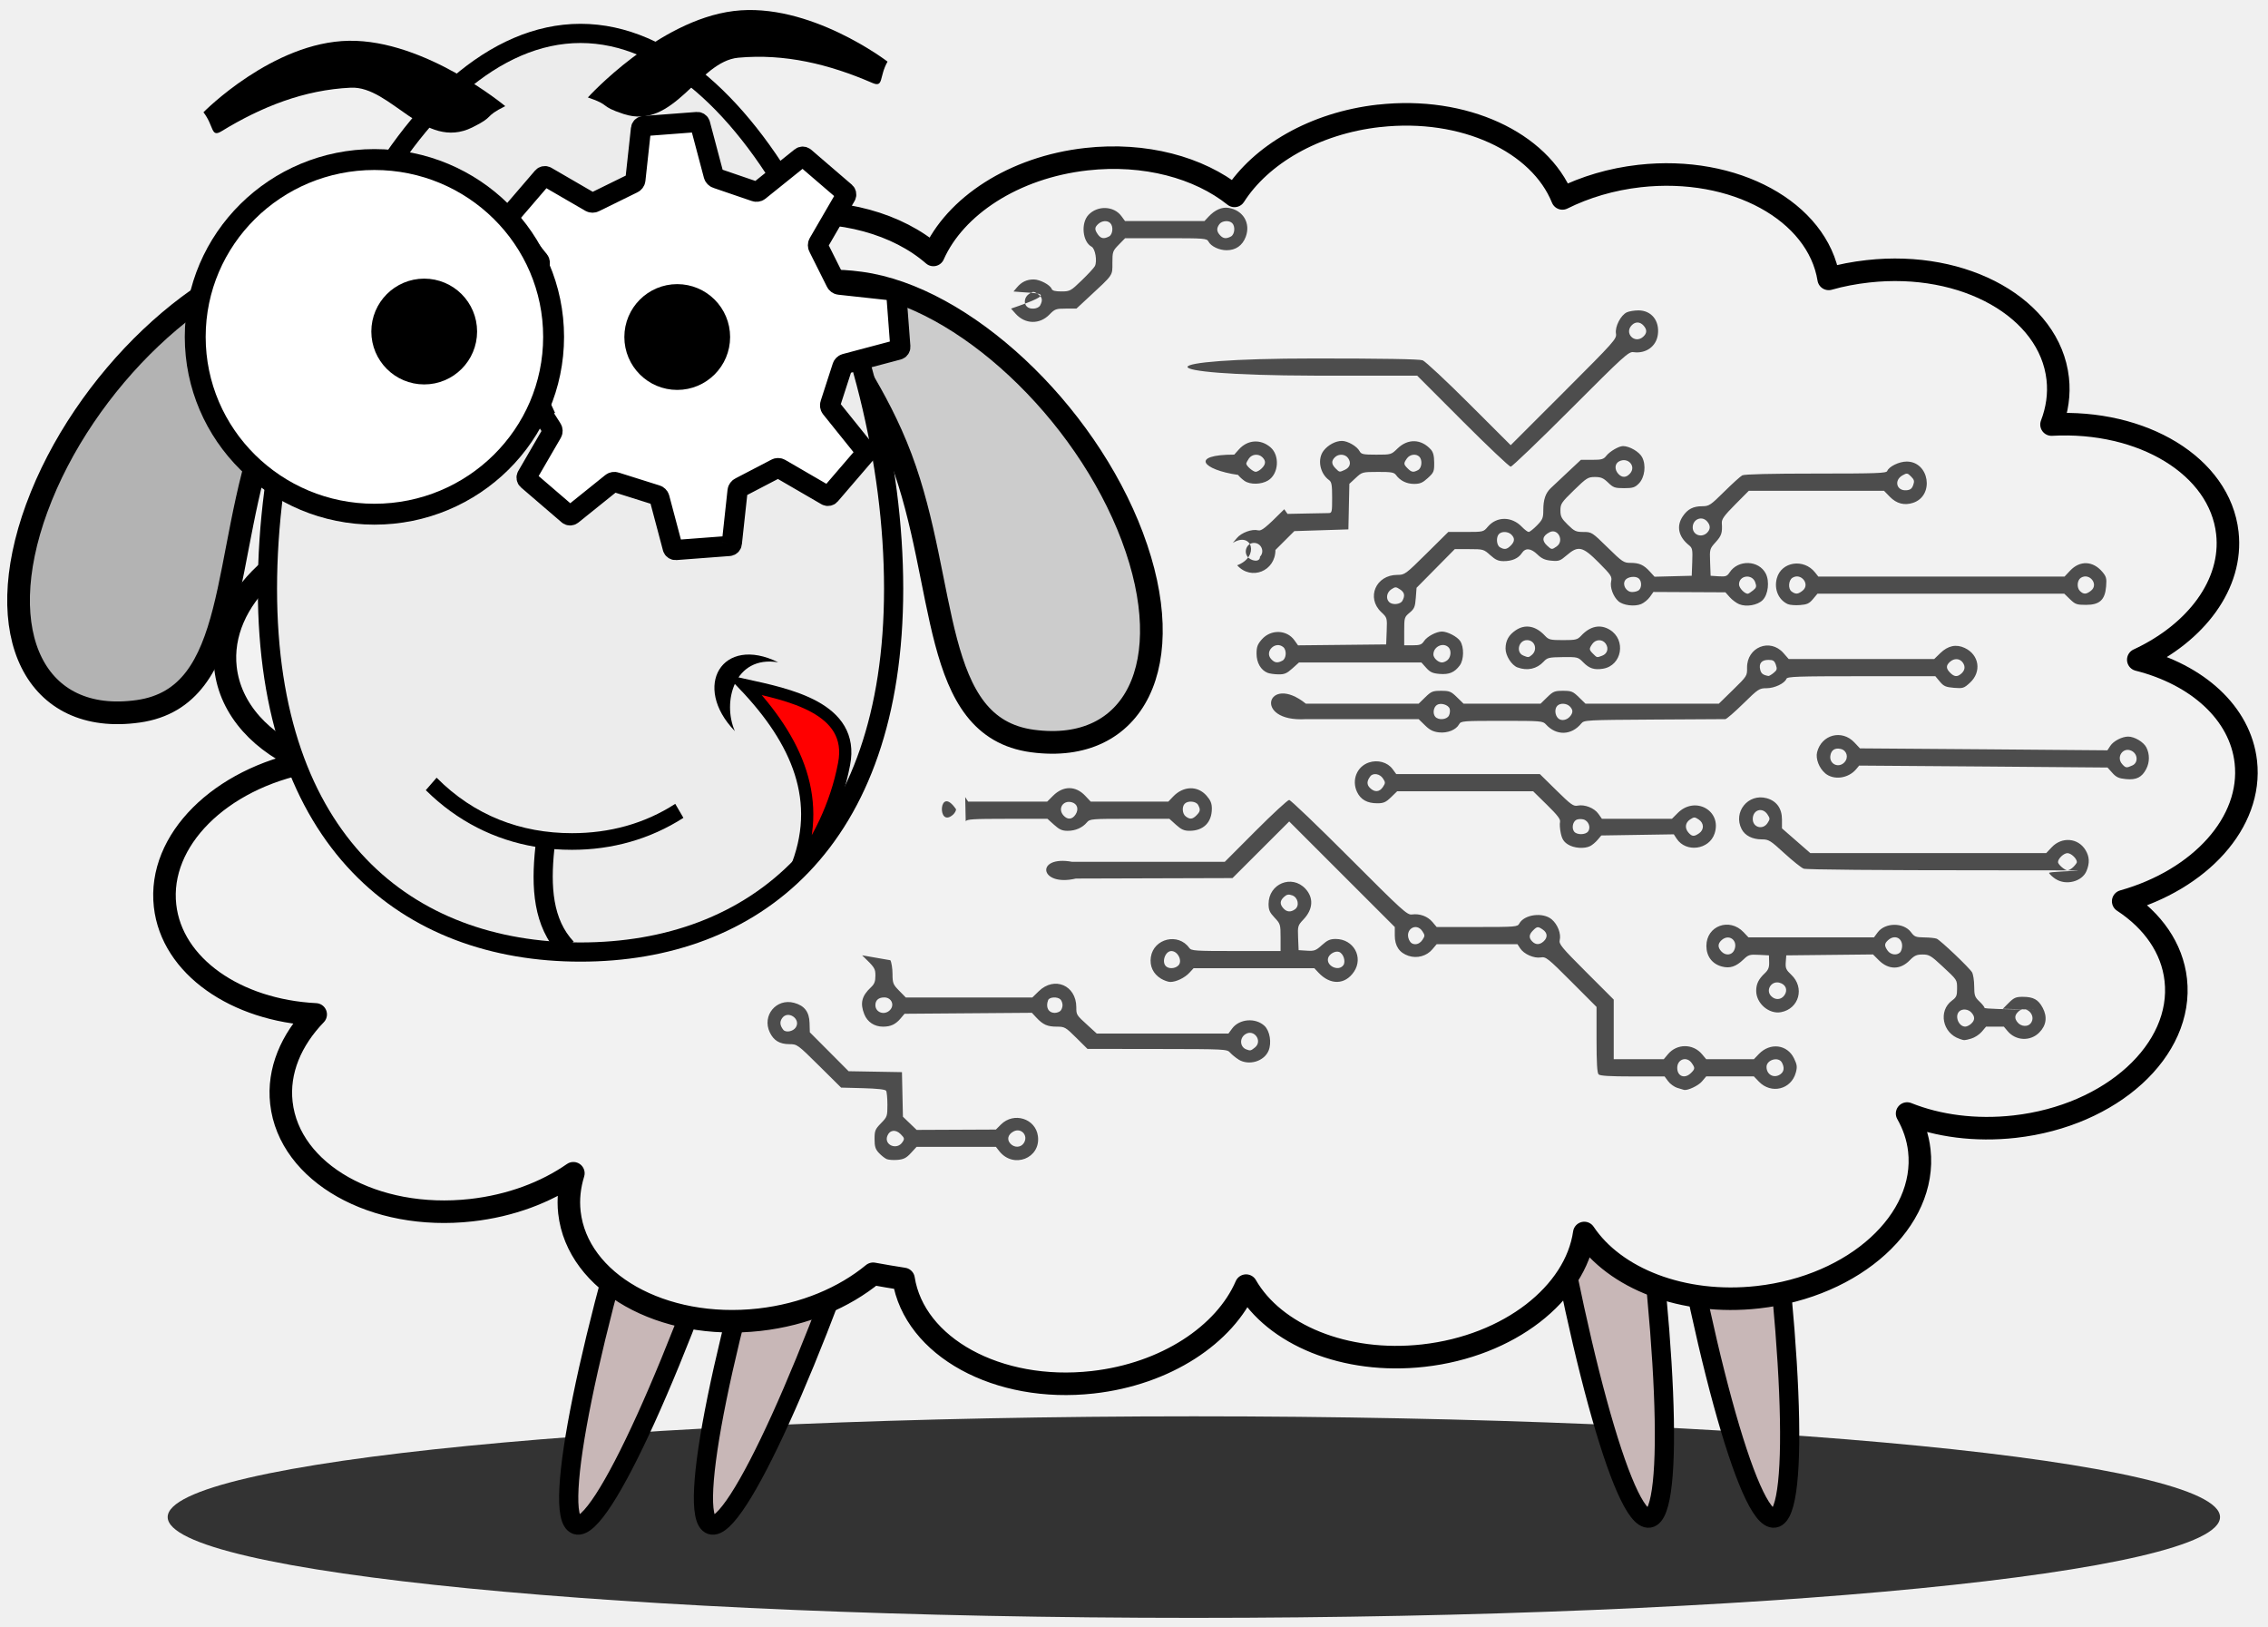
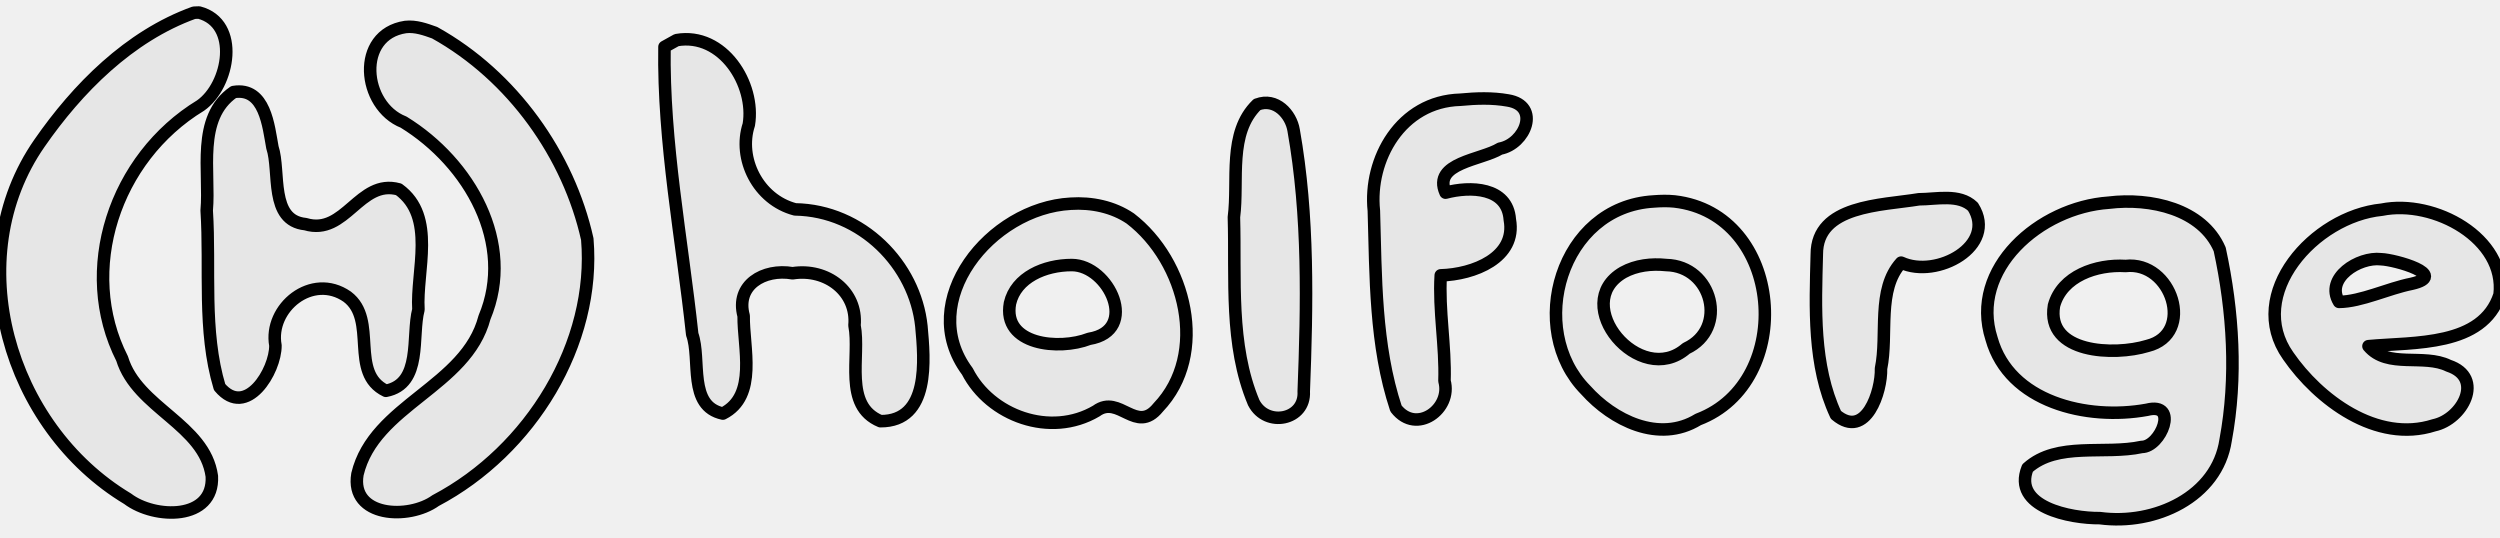
- <svg xmlns="http://www.w3.org/2000/svg" width="27.2mm" height="19.5mm" id="svg3511" version="1.1">
-   <defs id="defs3" />
-   <g id="layer1" transform="translate(-210.3739,-495.331)">
-     <g id="g1059" transform="translate(-6.996635,0.6508498)">
-       <ellipse id="path4400" style="fill:#333333;fill-opacity:1;stroke:none;stroke-width:0.325" cx="271.485" cy="563.43" rx="46.514" ry="4.567" />
-       <ellipse transform="rotate(17.96706)" id="path4375" style="fill:#c8b7b7;fill-opacity:1;stroke:#000000;stroke-width:0.87;stroke-linecap:round;stroke-linejoin:round;stroke-miterlimit:4;stroke-dasharray:none;stroke-dashoffset:0;stroke-opacity:1" cx="405.53" cy="442.272" rx="2.14" ry="18.904" />
-       <ellipse style="fill:#c8b7b7;fill-opacity:1;stroke:#000000;stroke-width:0.87;stroke-linecap:round;stroke-linejoin:round;stroke-miterlimit:4;stroke-dasharray:none;stroke-dashoffset:0;stroke-opacity:1" id="path4377" transform="rotate(17.96706)" cx="411.34" cy="440.389" rx="2.14" ry="18.904" />
-       <ellipse transform="rotate(-8.832748)" id="path4379" style="fill:#c8b7b7;fill-opacity:1;stroke:#000000;stroke-width:0.87;stroke-linecap:round;stroke-linejoin:round;stroke-miterlimit:4;stroke-dasharray:none;stroke-dashoffset:0;stroke-opacity:1" cx="202.14" cy="582.746" rx="2.14" ry="18.904" />
-       <ellipse style="fill:#c8b7b7;fill-opacity:1;stroke:#000000;stroke-width:0.87;stroke-linecap:round;stroke-linejoin:round;stroke-miterlimit:4;stroke-dasharray:none;stroke-dashoffset:0;stroke-opacity:1" id="path4381" transform="rotate(-8.832748)" cx="207.75" cy="583.617" rx="2.14" ry="18.904" />
-       <path id="path3563" d="m 279.879,499.929 c -2.931,0.328 -5.363,1.766 -6.552,3.628 -1.608,-1.285 -4.059,-1.961 -6.714,-1.663 -3.296,0.369 -5.958,2.137 -6.934,4.339 -1.599,-1.395 -4.163,-2.147 -6.933,-1.836 -4.221,0.473 -7.397,3.238 -7.326,6.274 -1.169,-0.31 -2.479,-0.414 -3.839,-0.261 -4.395,0.492 -7.661,3.471 -7.305,6.652 0.05,0.447 0.162,0.873 0.342,1.276 -4.249,0.587 -7.374,3.502 -7.026,6.613 0.212,1.892 1.656,3.431 3.72,4.262 -3.957,0.756 -6.793,3.54 -6.46,6.512 0.307,2.743 3.215,4.742 6.828,4.925 -1.111,1.15 -1.718,2.558 -1.555,4.01 0.356,3.181 4.21,5.354 8.605,4.862 1.785,-0.2 3.383,-0.806 4.63,-1.673 -0.177,0.574 -0.247,1.17 -0.179,1.775 0.356,3.181 4.21,5.354 8.605,4.862 2.051,-0.23 3.853,-1.004 5.161,-2.082 0.456,0.083 0.915,0.161 1.38,0.233 0.485,3.077 4.268,5.166 8.575,4.683 3.316,-0.371 5.989,-2.158 6.951,-4.379 1.278,2.219 4.479,3.57 8.038,3.171 3.889,-0.436 6.896,-2.81 7.291,-5.556 1.375,2.059 4.458,3.291 7.872,2.909 4.395,-0.492 7.672,-3.472 7.315,-6.653 -0.067,-0.596 -0.261,-1.155 -0.554,-1.67 1.403,0.563 3.098,0.792 4.873,0.594 4.395,-0.492 7.661,-3.471 7.305,-6.652 -0.162,-1.449 -1.049,-2.686 -2.383,-3.561 3.478,-0.979 5.866,-3.572 5.559,-6.312 -0.249,-2.226 -2.213,-3.962 -4.875,-4.634 2.625,-1.219 4.297,-3.429 4.037,-5.747 -0.339,-3.028 -3.843,-5.138 -7.97,-4.911 0.256,-0.667 0.361,-1.37 0.281,-2.082 -0.356,-3.181 -4.21,-5.354 -8.605,-4.862 -0.618,0.069 -1.211,0.182 -1.777,0.343 -0.497,-3.067 -4.273,-5.142 -8.572,-4.661 -1.282,0.144 -2.468,0.504 -3.497,1.015 -1.029,-2.549 -4.459,-4.172 -8.312,-3.741 z" style="fill:#f2f2f2;stroke:#000000;stroke-width:1.022;stroke-linecap:round;stroke-linejoin:round;stroke-miterlimit:4;stroke-dasharray:none;stroke-dashoffset:0;stroke-opacity:1" />
-       <path id="path1644" d="m 257.557,547.204 c -0.086,-0.038 -0.243,-0.163 -0.35,-0.278 -0.157,-0.169 -0.195,-0.289 -0.195,-0.627 0,-0.378 0.028,-0.447 0.292,-0.717 0.281,-0.288 0.292,-0.319 0.291,-0.84 -4.8e-4,-0.298 -0.027,-0.582 -0.059,-0.632 -0.037,-0.059 -0.407,-0.1 -1.049,-0.117 l -0.991,-0.026 -0.993,-0.984 c -0.984,-0.974 -0.997,-0.984 -1.355,-0.985 -0.439,-10e-4 -0.71,-0.166 -0.886,-0.537 -0.36,-0.758 0.297,-1.553 1.104,-1.336 0.468,0.126 0.686,0.409 0.7,0.913 l 0.012,0.422 0.879,0.882 0.879,0.882 1.209,0.021 1.209,0.021 0.022,1.01 0.022,1.01 0.311,0.299 0.311,0.299 1.796,-0.008 1.796,-0.008 0.228,-0.228 c 0.582,-0.582 1.57,-0.274 1.677,0.523 0.135,1.008 -1.113,1.496 -1.751,0.684 l -0.154,-0.196 h -1.797 -1.797 l -0.257,0.28 c -0.206,0.225 -0.325,0.286 -0.604,0.311 -0.191,0.017 -0.418,-2.5e-4 -0.503,-0.038 z m 0.718,-0.763 c 0.104,-0.157 0.096,-0.188 -0.084,-0.369 -0.226,-0.226 -0.501,-0.185 -0.602,0.09 -0.152,0.412 0.44,0.652 0.686,0.278 z m 5.495,0.05 c 0.235,-0.335 -0.104,-0.727 -0.462,-0.535 -0.25,0.134 -0.309,0.361 -0.142,0.546 0.178,0.196 0.463,0.191 0.605,-0.011 z m -10.33,-5.249 c 0.252,-0.382 -0.354,-0.798 -0.617,-0.423 -0.117,0.167 -0.102,0.329 0.05,0.525 0.111,0.143 0.444,0.083 0.567,-0.102 z m 39.968,2.742 c -0.143,-0.046 -0.334,-0.182 -0.423,-0.303 l -0.163,-0.22 h -1.449 c -1.023,0 -1.476,-0.027 -1.542,-0.093 -0.066,-0.066 -0.093,-0.526 -0.093,-1.575 v -1.482 l -1.14,-1.142 c -1.077,-1.078 -1.154,-1.14 -1.391,-1.101 -0.307,0.05 -0.759,-0.15 -0.93,-0.411 l -0.123,-0.188 h -1.832 -1.832 l -0.195,0.232 c -0.258,0.306 -0.693,0.425 -1.083,0.294 -0.412,-0.138 -0.619,-0.446 -0.619,-0.921 v -0.384 l -2.393,-2.392 -2.393,-2.392 -1.285,1.283 -1.285,1.283 -7.099,0.021 c -1.661,0.392 -1.856,-1.064 -0.176,-0.759 l 6.927,-7.2e-4 1.398,-1.401 c 0.769,-0.77 1.452,-1.401 1.518,-1.401 0.066,0 1.293,1.175 2.727,2.611 2.409,2.413 2.624,2.609 2.838,2.579 0.353,-0.049 0.711,0.082 0.926,0.337 l 0.195,0.231 h 1.831 c 1.748,0 1.835,-0.008 1.914,-0.155 0.223,-0.416 1.07,-0.528 1.468,-0.193 0.271,0.228 0.437,0.657 0.365,0.943 -0.044,0.176 0.088,0.336 1.199,1.446 l 1.249,1.248 v 1.351 1.351 h 1.134 1.134 l 0.195,-0.232 c 0.404,-0.48 1.132,-0.479 1.538,0.004 l 0.192,0.228 h 1.08 1.08 l 0.225,-0.235 c 0.511,-0.533 1.288,-0.437 1.595,0.198 0.138,0.286 0.151,0.384 0.082,0.64 -0.208,0.771 -1.118,0.994 -1.677,0.411 l -0.226,-0.236 h -1.08 -1.08 l -0.195,0.231 c -0.158,0.188 -0.638,0.416 -0.807,0.383 -0.021,-0.004 -0.156,-0.045 -0.299,-0.091 z m 0.611,-0.679 c 0.187,-0.187 0.19,-0.227 0.034,-0.45 -0.225,-0.322 -0.657,-0.18 -0.657,0.216 0,0.388 0.341,0.515 0.623,0.233 z m 4.066,0.047 c 0.154,-0.117 0.174,-0.299 0.056,-0.519 -0.152,-0.285 -0.698,-0.131 -0.698,0.197 0,0.361 0.356,0.54 0.642,0.323 z m -16.239,-6.079 c 0.118,-0.18 0.118,-0.209 0,-0.389 -0.279,-0.426 -0.818,-0.079 -0.605,0.389 0.06,0.132 0.151,0.195 0.283,0.195 0.122,0 0.242,-0.073 0.322,-0.195 z m 5.493,0.066 c 0.191,-0.173 0.179,-0.381 -0.031,-0.528 -0.223,-0.156 -0.262,-0.153 -0.45,0.035 -0.187,0.187 -0.197,0.336 -0.033,0.5 0.157,0.158 0.335,0.155 0.514,-0.006 z m -13.828,5.354 c -0.128,-0.079 -0.299,-0.218 -0.379,-0.308 -0.143,-0.161 -0.196,-0.164 -3.307,-0.168 l -3.162,-0.004 -0.508,-0.504 c -0.483,-0.48 -0.526,-0.504 -0.881,-0.504 -0.425,0 -0.625,-0.088 -0.922,-0.405 l -0.209,-0.223 -2.886,0.022 -2.886,0.022 -0.174,0.207 c -0.229,0.272 -0.451,0.377 -0.799,0.377 -0.393,0 -0.71,-0.209 -0.851,-0.562 -0.199,-0.498 -0.117,-0.831 0.302,-1.222 0.158,-0.148 0.202,-0.263 0.202,-0.53 0,-0.324 -0.031,-0.37 -0.603,-0.919 l 1.281,0.223 c 0.052,0.093 0.096,0.373 0.097,0.623 0.002,0.42 0.025,0.476 0.302,0.759 l 0.299,0.305 h 2.869 2.869 l 0.288,-0.281 c 0.709,-0.693 1.7,-0.273 1.704,0.721 10e-4,0.353 -8e-4,0.349 0.521,0.825 l 0.405,0.37 h 2.985 2.985 l 0.167,-0.227 c 0.326,-0.441 1.057,-0.502 1.466,-0.122 0.244,0.227 0.334,0.768 0.186,1.125 -0.202,0.487 -0.894,0.692 -1.363,0.402 z m 0.742,-0.543 c 0.366,-0.296 -0.043,-0.859 -0.436,-0.601 -0.272,0.178 -0.246,0.576 0.044,0.686 0.184,0.07 0.206,0.065 0.392,-0.086 z m -16.547,-1.692 c 0.229,-0.229 0.075,-0.578 -0.254,-0.578 -0.257,0 -0.402,0.127 -0.402,0.35 0,0.333 0.409,0.475 0.656,0.228 z m 7.734,0.029 c 0.051,-0.051 0.093,-0.167 0.093,-0.257 0,-0.09 -0.042,-0.205 -0.093,-0.257 -0.135,-0.135 -0.504,-0.116 -0.56,0.03 -0.123,0.321 0.011,0.577 0.303,0.577 0.09,0 0.205,-0.042 0.257,-0.093 z m 40.758,1.272 c -0.78,-0.254 -0.983,-1.269 -0.347,-1.738 0.197,-0.146 0.23,-0.222 0.229,-0.525 -0.001,-0.425 0.023,-0.387 -0.677,-1.039 -0.507,-0.472 -0.593,-0.522 -0.887,-0.522 -0.268,0 -0.371,0.047 -0.58,0.261 -0.429,0.442 -0.961,0.441 -1.403,-7.2e-4 l -0.263,-0.263 -1.966,0.021 -1.966,0.021 -0.023,0.311 c -0.02,0.269 0.014,0.346 0.248,0.566 0.62,0.584 0.358,1.542 -0.464,1.697 -0.543,0.102 -1.123,-0.396 -1.124,-0.964 -2.5e-4,-0.313 0.107,-0.534 0.385,-0.795 0.164,-0.154 0.208,-0.265 0.202,-0.506 l -0.009,-0.309 -0.456,-0.024 c -0.417,-0.022 -0.477,-0.003 -0.698,0.209 -0.34,0.328 -0.617,0.418 -0.983,0.32 -0.439,-0.118 -0.699,-0.465 -0.699,-0.933 0,-0.912 1.049,-1.297 1.688,-0.62 l 0.218,0.231 h 2.846 2.846 l 0.165,-0.223 c 0.337,-0.456 1.179,-0.46 1.514,-0.008 0.151,0.205 0.217,0.23 0.603,0.235 0.238,0.003 0.49,0.029 0.56,0.058 0.172,0.072 1.484,1.319 1.602,1.524 0.052,0.09 0.096,0.374 0.097,0.631 0.002,0.417 0.028,0.491 0.236,0.688 0.128,0.121 0.233,0.252 0.233,0.292 0,0.041 0.94,0.071 2.249,0.071 l -1.422,-0.028 0.272,-0.272 c 0.232,-0.232 0.326,-0.272 0.627,-0.272 0.49,0 0.711,0.121 0.912,0.501 0.217,0.41 0.162,0.798 -0.16,1.12 -0.405,0.405 -1.061,0.374 -1.431,-0.066 l -0.195,-0.231 1.444,0.028 h -2.228 l -0.195,0.231 c -0.107,0.127 -0.324,0.267 -0.481,0.311 -0.314,0.087 -0.298,0.087 -0.52,0.014 z m 0.519,-0.685 c 0.177,-0.16 0.181,-0.322 0.014,-0.507 -0.147,-0.163 -0.419,-0.186 -0.556,-0.049 -0.212,0.212 -0.022,0.685 0.276,0.685 0.068,0 0.189,-0.058 0.267,-0.129 z m 2.693,-0.011 c 0.294,-0.355 -0.199,-0.859 -0.539,-0.552 -0.192,0.173 -0.201,0.332 -0.029,0.521 0.154,0.17 0.439,0.186 0.568,0.03 z m -11.147,-1.294 c 0.154,-0.236 0.047,-0.486 -0.24,-0.558 -0.358,-0.09 -0.624,0.328 -0.381,0.597 0.188,0.208 0.471,0.19 0.621,-0.039 z m -2.285,-2.029 c 0.196,-0.429 -0.228,-0.766 -0.572,-0.455 -0.177,0.16 -0.181,0.322 -0.014,0.507 0.188,0.208 0.479,0.182 0.586,-0.052 z m 7.519,0.101 c 0.051,-0.051 0.093,-0.184 0.093,-0.296 0,-0.374 -0.352,-0.518 -0.636,-0.26 -0.174,0.157 -0.178,0.252 -0.021,0.476 0.132,0.188 0.415,0.228 0.564,0.08 z m -33.505,1.186 c -0.352,-0.215 -0.517,-0.567 -0.456,-0.975 0.127,-0.845 1.244,-1.112 1.74,-0.416 0.094,0.132 0.253,0.142 2.121,0.142 h 2.019 v -0.612 c 0,-0.592 -0.009,-0.621 -0.272,-0.901 -0.224,-0.237 -0.272,-0.348 -0.272,-0.622 0,-0.916 1.056,-1.35 1.671,-0.687 0.379,0.409 0.348,0.927 -0.084,1.385 -0.263,0.279 -0.27,0.302 -0.248,0.842 l 0.023,0.555 0.375,0.024 c 0.336,0.021 0.406,-0.004 0.681,-0.253 0.246,-0.222 0.369,-0.277 0.625,-0.277 0.808,0 1.269,0.829 0.827,1.486 -0.402,0.596 -1.071,0.612 -1.607,0.04 l -0.189,-0.202 h -2.736 -2.736 l -0.189,0.205 c -0.213,0.231 -0.602,0.418 -0.867,0.418 -0.098,-1.5e-4 -0.29,-0.069 -0.427,-0.152 z m 0.791,-0.595 c 0.2,-0.2 -0.021,-0.653 -0.318,-0.653 -0.273,0 -0.448,0.485 -0.248,0.685 0.132,0.132 0.418,0.116 0.565,-0.032 z m 7.476,-0.008 c 0.125,-0.171 0.003,-0.544 -0.198,-0.608 -0.175,-0.056 -0.442,0.099 -0.491,0.283 -0.093,0.354 0.472,0.62 0.688,0.324 z m -2.189,-2.537 c 0.215,-0.157 0.139,-0.539 -0.126,-0.632 -0.167,-0.058 -0.245,-0.044 -0.37,0.069 -0.192,0.173 -0.201,0.332 -0.029,0.521 0.152,0.167 0.332,0.182 0.525,0.041 z m -14.949,-5.085 0.134,0.205 h 1.791 1.791 l 0.265,-0.265 c 0.461,-0.461 1.024,-0.461 1.458,-7.9e-4 l 0.251,0.266 h 1.758 1.758 l 0.222,-0.232 c 0.464,-0.484 1.107,-0.499 1.513,-0.036 0.182,0.208 0.239,0.347 0.239,0.585 0,0.624 -0.382,1.005 -1.008,1.005 -0.251,0 -0.377,-0.056 -0.616,-0.272 l -0.302,-0.272 h -1.801 c -1.728,0 -1.806,0.006 -1.936,0.162 -0.204,0.244 -0.52,0.383 -0.871,0.383 -0.251,0 -0.377,-0.056 -0.616,-0.272 l -0.301,-0.272 h -1.831 c -1.552,0 -1.837,0.018 -1.875,0.116 z m 5,0.792 c 0.161,-0.246 0.082,-0.495 -0.178,-0.56 -0.395,-0.099 -0.638,0.301 -0.366,0.601 0.184,0.203 0.394,0.187 0.544,-0.042 z m 5.482,0.035 c 0.177,-0.177 0.19,-0.258 0.075,-0.472 -0.091,-0.171 -0.456,-0.205 -0.604,-0.057 -0.137,0.137 -0.114,0.458 0.043,0.577 0.19,0.144 0.306,0.133 0.486,-0.047 z m -11.018,-0.045 c 0.067,-0.067 0.122,-0.17 0.122,-0.228 -0.792,-1.172 -0.877,0.922 -0.122,0.228 z m 49.959,2.929 c -0.125,-0.082 -0.258,-0.205 -0.296,-0.272 -0.061,-0.109 4.415,-0.122 -2.843,-0.122 -4.905,0 -8.161,-0.029 -8.279,-0.074 -0.107,-0.041 -0.501,-0.356 -0.877,-0.7 -0.635,-0.583 -0.706,-0.627 -1.021,-0.627 -0.426,0 -0.761,-0.17 -0.913,-0.464 -0.399,-0.771 0.292,-1.628 1.13,-1.403 0.45,0.121 0.698,0.463 0.698,0.962 v 0.406 l 0.642,0.56 0.642,0.56 8.002,10e-5 2.692,6e-5 0.251,-0.266 c 0.456,-0.484 1.192,-0.424 1.527,0.125 0.185,0.304 0.199,0.591 0.047,0.955 -0.201,0.48 -0.932,0.667 -1.401,0.358 z m 0.811,-0.549 c 0.086,-0.086 0.156,-0.183 0.156,-0.216 0,-0.158 -0.261,-0.406 -0.428,-0.406 -0.167,0 -0.428,0.248 -0.428,0.406 0,0.105 0.307,0.372 0.428,0.372 0.064,0 0.187,-0.07 0.272,-0.156 z m -13.867,-1.985 c 0.118,-0.18 0.118,-0.209 0,-0.389 -0.229,-0.35 -0.669,-0.215 -0.669,0.206 0,0.383 0.456,0.507 0.669,0.183 z m -9.049,0.967 c -0.188,-0.12 -0.266,-0.244 -0.322,-0.509 -0.041,-0.193 -0.056,-0.421 -0.034,-0.507 0.031,-0.119 -0.11,-0.304 -0.589,-0.774 l -0.629,-0.618 h -3.082 -3.082 l -0.28,0.272 c -0.234,0.227 -0.337,0.272 -0.623,0.272 -0.456,0 -0.751,-0.165 -0.916,-0.513 -0.255,-0.538 -0.006,-1.154 0.539,-1.336 0.399,-0.133 0.842,-0.011 1.069,0.296 l 0.17,0.231 h 3.255 3.255 l 0.748,0.736 c 0.663,0.652 0.772,0.731 0.965,0.692 0.317,-0.063 0.75,0.107 0.936,0.368 l 0.162,0.228 h 1.588 1.588 l 0.264,-0.264 c 0.786,-0.786 2.01,-0.102 1.668,0.933 -0.243,0.737 -1.297,0.879 -1.721,0.232 l -0.128,-0.196 -1.643,0.026 -1.643,0.026 -0.167,0.198 c -0.092,0.109 -0.243,0.236 -0.337,0.283 -0.266,0.133 -0.74,0.098 -1.011,-0.076 z m 5.95,-0.505 c 0.234,-0.164 0.224,-0.465 -0.022,-0.625 -0.18,-0.118 -0.209,-0.118 -0.389,0 -0.224,0.147 -0.252,0.399 -0.066,0.604 0.157,0.174 0.252,0.178 0.476,0.021 z m -5.042,-0.072 c 0.149,-0.18 0.032,-0.496 -0.207,-0.556 -0.113,-0.028 -0.261,-0.017 -0.33,0.026 -0.158,0.099 -0.203,0.387 -0.082,0.533 0.122,0.147 0.496,0.145 0.618,-0.003 z m -9.292,-2.025 c 0.118,-0.18 0.118,-0.209 0,-0.389 -0.137,-0.21 -0.442,-0.262 -0.569,-0.097 -0.165,0.214 -0.171,0.376 -0.02,0.527 0.209,0.209 0.436,0.193 0.589,-0.041 z m 20.044,-0.625 c -0.273,-0.23 -0.437,-0.658 -0.364,-0.95 0.201,-0.801 1.124,-1.044 1.689,-0.445 l 0.254,0.27 5.798,0.043 5.418,0.045 0.134,-0.205 c 0.142,-0.217 0.531,-0.417 0.808,-0.417 0.285,0 0.697,0.244 0.823,0.489 0.156,0.302 0.154,0.671 -0.004,0.978 -0.196,0.379 -0.447,0.505 -0.917,0.46 -0.327,-0.031 -0.444,-0.085 -0.62,-0.282 l -0.218,-0.243 -5.439,-0.045 -5.819,-0.043 -0.135,0.162 c -0.356,0.425 -1.02,0.513 -1.408,0.186 z m 0.881,-0.5 c 0.192,-0.212 0.104,-0.529 -0.166,-0.597 -0.268,-0.067 -0.448,0.051 -0.479,0.317 -0.045,0.378 0.387,0.566 0.645,0.281 z m 13.047,0.148 c 0.272,-0.124 0.249,-0.52 -0.038,-0.662 -0.383,-0.19 -0.714,0.283 -0.423,0.605 0.158,0.175 0.193,0.179 0.461,0.057 z m -37.464,-2.798 h 5.112 l 0.299,-0.292 c 0.271,-0.264 0.338,-0.292 0.719,-0.292 0.381,0 0.449,0.028 0.719,0.292 l 0.299,0.292 h 1.745 1.745 l 0.299,-0.292 c 0.271,-0.264 0.338,-0.292 0.719,-0.292 0.381,0 0.449,0.028 0.719,0.292 l 0.299,0.292 h 3.022 3.022 l 0.643,-0.628 c 0.632,-0.617 0.643,-0.634 0.637,-0.999 -0.014,-0.934 1.041,-1.361 1.65,-0.667 l 0.237,0.27 h 3.298 3.298 l 0.275,-0.267 c 0.351,-0.341 0.722,-0.418 1.112,-0.233 0.657,0.312 0.77,1.082 0.231,1.576 -0.271,0.248 -0.315,0.262 -0.723,0.229 -0.37,-0.031 -0.465,-0.072 -0.639,-0.281 l -0.205,-0.245 h -3.352 c -2.902,0 -3.358,0.016 -3.397,0.116 -0.08,0.21 -0.54,0.428 -0.901,0.428 -0.33,2.4e-4 -0.377,0.031 -1.06,0.701 -0.393,0.385 -0.757,0.7 -0.809,0.7 -0.052,0 -1.513,0.009 -3.247,0.019 -3.062,0.019 -3.156,0.024 -3.282,0.177 -0.447,0.546 -1.13,0.565 -1.601,0.045 -0.143,-0.158 -0.217,-0.164 -2.001,-0.164 -1.77,0 -1.857,0.008 -1.936,0.155 -0.136,0.254 -0.528,0.412 -0.916,0.368 -0.26,-0.029 -0.415,-0.107 -0.631,-0.319 l -0.287,-0.28 -5.117,-6e-5 c -2.432,0.143 -1.737,-2.102 0.002,-0.703 z m 11.987,0.561 c 0.13,-0.165 0.123,-0.291 -0.025,-0.439 -0.145,-0.145 -0.432,-0.16 -0.563,-0.029 -0.132,0.132 -0.116,0.418 0.032,0.565 0.142,0.142 0.404,0.096 0.556,-0.098 z m -5.505,-0.019 c 0.047,-0.087 0.063,-0.227 0.036,-0.311 -0.058,-0.181 -0.4,-0.286 -0.575,-0.176 -0.158,0.099 -0.203,0.387 -0.082,0.533 0.141,0.17 0.52,0.142 0.621,-0.046 z m 14.717,-1.935 c 0.157,-0.127 0.171,-0.178 0.104,-0.37 -0.065,-0.185 -0.122,-0.222 -0.34,-0.222 -0.308,0 -0.44,0.162 -0.368,0.449 0.043,0.173 0.128,0.237 0.372,0.281 0.027,0.004 0.132,-0.057 0.232,-0.138 z m 8.487,0.05 c 0.186,-0.15 0.22,-0.336 0.093,-0.516 -0.138,-0.197 -0.391,-0.213 -0.587,-0.036 -0.184,0.166 -0.18,0.301 0.013,0.494 0.18,0.18 0.31,0.196 0.48,0.058 z m -31.425,-0.057 c -0.304,-0.123 -0.497,-0.459 -0.497,-0.865 0,-0.309 0.043,-0.425 0.239,-0.649 0.408,-0.464 1.132,-0.444 1.478,0.041 l 0.163,0.229 1.998,-0.021 1.998,-0.021 0.023,-0.605 c 0.023,-0.601 0.021,-0.607 -0.246,-0.859 -0.691,-0.651 -0.245,-1.687 0.726,-1.687 0.339,-2.3e-4 0.368,-0.021 1.33,-0.973 l 0.983,-0.973 h 0.796 c 0.788,0 0.798,-0.002 0.991,-0.232 0.404,-0.48 1.087,-0.48 1.548,4.9e-4 0.122,0.127 0.261,0.232 0.308,0.232 0.048,0 0.216,-0.133 0.375,-0.295 0.257,-0.263 0.288,-0.339 0.288,-0.695 0,-0.473 0.099,-0.766 0.334,-0.992 0.094,-0.091 0.441,-0.417 0.771,-0.725 l 0.599,-0.561 h 0.504 c 0.437,0 0.523,-0.024 0.649,-0.184 0.158,-0.201 0.568,-0.439 0.756,-0.439 0.292,0 0.731,0.254 0.863,0.499 0.195,0.362 0.124,0.928 -0.151,1.203 -0.175,0.175 -0.272,0.205 -0.666,0.205 -0.415,0 -0.487,-0.025 -0.722,-0.253 -0.213,-0.206 -0.323,-0.253 -0.597,-0.253 -0.314,0 -0.377,0.04 -0.95,0.597 -0.57,0.555 -0.614,0.62 -0.614,0.918 0,0.275 0.048,0.367 0.334,0.648 0.299,0.294 0.372,0.328 0.711,0.328 0.37,0 0.39,0.013 1.091,0.7 0.673,0.66 0.733,0.7 1.045,0.7 0.395,0 0.6,0.093 0.878,0.4 l 0.207,0.228 0.843,-0.022 0.843,-0.022 0.023,-0.623 c 0.021,-0.57 0.009,-0.635 -0.156,-0.767 -0.471,-0.382 -0.572,-0.86 -0.274,-1.302 0.222,-0.329 0.47,-0.458 0.888,-0.459 0.304,-7.9e-4 0.371,-0.045 0.992,-0.66 0.366,-0.362 0.734,-0.695 0.817,-0.739 0.097,-0.052 1.286,-0.081 3.339,-0.081 2.756,0 3.194,-0.016 3.232,-0.116 0.078,-0.203 0.54,-0.428 0.881,-0.428 1.029,-7.2e-4 1.27,1.547 0.291,1.87 -0.395,0.13 -0.75,0.038 -1.055,-0.275 l -0.262,-0.27 -3.064,-7.2e-4 -3.064,-7.2e-4 -0.619,0.623 c -0.497,0.5 -0.616,0.666 -0.605,0.837 0.029,0.447 -0.011,0.572 -0.278,0.868 -0.272,0.301 -0.276,0.313 -0.253,0.915 l 0.023,0.609 0.365,0.024 c 0.321,0.021 0.381,-10e-4 0.498,-0.179 0.384,-0.586 1.32,-0.556 1.635,0.053 0.182,0.353 0.113,0.952 -0.14,1.205 -0.232,0.232 -0.739,0.32 -1.065,0.185 -0.125,-0.052 -0.317,-0.194 -0.425,-0.316 l -0.197,-0.222 -1.632,-0.008 -1.632,-0.008 -0.16,0.225 c -0.088,0.124 -0.267,0.27 -0.397,0.324 -0.299,0.124 -0.818,0.059 -1.029,-0.129 -0.238,-0.212 -0.39,-0.626 -0.33,-0.9 0.047,-0.215 4.8e-4,-0.286 -0.558,-0.848 -0.736,-0.74 -0.933,-0.786 -1.457,-0.334 -0.295,0.254 -0.357,0.276 -0.698,0.244 -0.286,-0.027 -0.433,-0.092 -0.626,-0.279 -0.3,-0.291 -0.547,-0.312 -0.711,-0.062 -0.156,0.237 -0.439,0.362 -0.821,0.362 -0.242,0 -0.372,-0.058 -0.609,-0.272 -0.294,-0.266 -0.317,-0.272 -0.955,-0.272 h -0.653 l -0.866,0.876 -0.866,0.876 -0.035,0.462 c -0.03,0.403 -0.067,0.489 -0.28,0.667 -0.238,0.199 -0.245,0.222 -0.245,0.841 v 0.636 h 0.387 c 0.324,0 0.408,-0.031 0.51,-0.188 0.139,-0.212 0.557,-0.435 0.814,-0.435 0.253,0 0.696,0.232 0.828,0.433 0.18,0.274 0.169,0.846 -0.021,1.102 -0.237,0.319 -0.481,0.421 -0.919,0.385 -0.311,-0.026 -0.426,-0.079 -0.602,-0.276 l -0.218,-0.243 h -2.774 -2.774 l -0.302,0.272 c -0.248,0.224 -0.36,0.272 -0.632,0.267 -0.182,-0.002 -0.405,-0.035 -0.495,-0.071 z m 0.675,-0.549 c 0.18,-0.096 0.204,-0.479 0.038,-0.616 -0.355,-0.294 -0.859,0.199 -0.552,0.539 0.16,0.177 0.291,0.196 0.513,0.077 z m 7.5,-0.042 c 0.145,-0.145 0.16,-0.432 0.029,-0.563 -0.243,-0.243 -0.685,-0.034 -0.685,0.324 0,0.161 0.215,0.361 0.389,0.361 0.079,0 0.2,-0.055 0.267,-0.122 z m -2.06,-2.674 c 0.127,-0.238 0.096,-0.381 -0.114,-0.518 -0.18,-0.118 -0.209,-0.118 -0.389,0 -0.208,0.137 -0.258,0.418 -0.101,0.575 0.148,0.148 0.513,0.113 0.604,-0.057 z m 15.889,-0.464 c 0.157,-0.127 0.171,-0.179 0.104,-0.37 -0.139,-0.398 -0.736,-0.322 -0.736,0.094 0,0.158 0.249,0.423 0.398,0.423 0.029,0 0.134,-0.066 0.234,-0.148 z m -5.161,-0.024 c 0.128,-0.128 0.118,-0.412 -0.019,-0.525 -0.151,-0.125 -0.515,-0.074 -0.615,0.087 -0.135,0.216 0.055,0.531 0.321,0.531 0.121,0 0.262,-0.042 0.313,-0.093 z m -5.821,-2.008 c 0.187,-0.187 0.197,-0.336 0.033,-0.5 -0.145,-0.145 -0.432,-0.16 -0.563,-0.029 -0.14,0.14 -0.114,0.51 0.043,0.601 0.202,0.118 0.313,0.101 0.486,-0.072 z m 2.084,0.035 c 0.359,-0.251 0.058,-0.844 -0.325,-0.642 -0.324,0.17 -0.36,0.371 -0.109,0.604 0.204,0.19 0.215,0.191 0.435,0.038 z m 6.822,-0.624 c 0.158,-0.158 0.155,-0.335 -0.006,-0.514 -0.241,-0.267 -0.649,-0.093 -0.649,0.276 0,0.342 0.405,0.489 0.656,0.238 z m 9.34,-2.156 c 0.063,-0.18 0.046,-0.245 -0.098,-0.389 -0.162,-0.162 -0.187,-0.165 -0.385,-0.054 -0.402,0.225 -0.275,0.714 0.175,0.677 0.175,-0.014 0.251,-0.072 0.307,-0.235 z m -12.839,-0.521 c 0.3,-0.331 -0.093,-0.768 -0.496,-0.552 -0.196,0.105 -0.211,0.366 -0.034,0.562 0.167,0.184 0.357,0.181 0.53,-0.01 z m -18.003,3.141 0.185,-0.22 c 0.208,-0.247 0.687,-0.422 0.961,-0.35 0.154,0.04 0.333,-0.103 1.187,-0.956 l 0.148,0.211 0.836,-0.017 c 0.46,-0.01 0.914,-0.018 1.011,-0.019 0.168,-10e-4 0.175,-0.029 0.175,-0.698 0,-0.581 -0.023,-0.713 -0.14,-0.798 -0.422,-0.306 -0.54,-0.959 -0.242,-1.338 0.203,-0.258 0.541,-0.437 0.826,-0.437 0.263,2.4e-4 0.682,0.243 0.799,0.463 0.076,0.142 0.159,0.16 0.76,0.16 0.669,0 0.677,-0.002 0.96,-0.278 0.468,-0.457 1.072,-0.44 1.508,0.041 0.11,0.122 0.153,0.285 0.155,0.598 0.004,0.4 -0.017,0.449 -0.287,0.697 -0.237,0.217 -0.353,0.267 -0.625,0.267 -0.338,0 -0.632,-0.145 -0.821,-0.405 -0.086,-0.118 -0.216,-0.14 -0.817,-0.138 -0.707,0.002 -0.719,0.005 -1.005,0.271 l -0.29,0.269 -0.022,1.032 -0.022,1.032 -1.225,0.039 -1.225,0.039 -0.857,0.855 c -0.844,0.842 0,-0.354 0,0 0,0.961 -1.1,1.402 -1.734,0.694 1.032,-0.388 0.673,-1.559 -0.202,-1.012 z m 1.233,0.624 c 0.228,-0.228 0.056,-0.624 -0.271,-0.624 -0.304,0 -0.48,0.358 -0.301,0.614 0.145,0.206 0.572,0.293 0.572,0.011 z m 3.843,-3.934 c 0.239,-0.109 0.3,-0.32 0.153,-0.53 -0.134,-0.191 -0.433,-0.21 -0.604,-0.038 -0.164,0.164 -0.154,0.313 0.033,0.5 0.182,0.182 0.171,0.181 0.418,0.068 z m 3.323,0.008 c 0.171,-0.091 0.205,-0.456 0.057,-0.604 -0.149,-0.149 -0.432,-0.109 -0.564,0.08 -0.156,0.223 -0.153,0.262 0.034,0.45 0.177,0.177 0.258,0.19 0.472,0.075 z m 4.509,8.946 c -0.27,-0.1 -0.545,-0.532 -0.544,-0.854 10e-4,-0.361 0.143,-0.617 0.459,-0.83 0.433,-0.292 0.905,-0.205 1.324,0.243 0.173,0.185 0.241,0.202 0.823,0.202 0.583,0 0.65,-0.017 0.823,-0.202 0.406,-0.435 0.864,-0.53 1.294,-0.268 0.757,0.461 0.554,1.626 -0.307,1.766 -0.395,0.064 -0.622,-0.01 -0.897,-0.291 -0.231,-0.236 -0.253,-0.242 -0.923,-0.235 -0.631,0.008 -0.701,0.023 -0.871,0.207 -0.306,0.33 -0.738,0.426 -1.181,0.261 z m 0.636,-0.558 c 0.291,-0.235 0.155,-0.681 -0.208,-0.681 -0.385,0 -0.516,0.56 -0.164,0.702 0.224,0.09 0.235,0.09 0.372,-0.021 z m 3.201,0.025 c 0.235,-0.089 0.306,-0.334 0.158,-0.546 -0.148,-0.211 -0.453,-0.205 -0.605,0.012 -0.156,0.223 -0.153,0.262 0.035,0.45 0.18,0.18 0.166,0.177 0.412,0.084 z m 8.421,-2.333 c -0.428,-0.189 -0.64,-0.679 -0.506,-1.174 0.204,-0.757 1.224,-0.912 1.735,-0.263 l 0.145,0.184 h 5.581 5.581 l 0.254,-0.27 c 0.443,-0.47 1.037,-0.445 1.463,0.062 0.175,0.208 0.197,0.293 0.167,0.656 -0.051,0.612 -0.295,0.835 -0.913,0.835 -0.415,0 -0.487,-0.025 -0.722,-0.253 l -0.261,-0.253 h -5.594 -5.594 l -0.203,0.243 c -0.168,0.201 -0.27,0.248 -0.589,0.272 -0.212,0.016 -0.456,-0.002 -0.542,-0.04 z m 0.665,-0.617 c 0.353,-0.286 -0.075,-0.823 -0.463,-0.581 -0.182,0.114 -0.206,0.5 -0.038,0.622 0.186,0.136 0.292,0.127 0.501,-0.041 z m 13.075,0 c 0.353,-0.286 -0.075,-0.823 -0.463,-0.581 -0.172,0.108 -0.197,0.445 -0.045,0.597 0.164,0.164 0.291,0.16 0.508,-0.016 z m -38.374,-4.971 c -0.106,-0.073 -0.238,-0.195 -0.294,-0.272 -1.607,-0.23 -2.214,-0.92 -0.172,-0.919 l 0.206,-0.231 c 0.394,-0.443 0.979,-0.487 1.429,-0.108 0.44,0.37 0.383,1.215 -0.101,1.51 -0.307,0.187 -0.811,0.197 -1.068,0.02 z m 0.78,-0.568 c 0.187,-0.187 0.197,-0.336 0.033,-0.5 -0.176,-0.176 -0.471,-0.151 -0.613,0.051 -0.067,0.095 -0.121,0.2 -0.121,0.233 0,0.105 0.307,0.372 0.428,0.372 0.064,0 0.187,-0.07 0.272,-0.156 z m 9.106,-2.14 -2.061,-2.062 h -4.662 c -7.714,-0.02 -7.616,-0.778 0.015,-0.778 3.066,0 4.75,0.028 4.894,0.082 0.121,0.045 1.068,0.929 2.106,1.965 l 1.887,1.883 2.406,-2.405 c 2.322,-2.321 2.404,-2.414 2.365,-2.658 -0.051,-0.311 0.22,-0.834 0.496,-0.96 0.104,-0.047 0.34,-0.086 0.524,-0.086 0.588,0 0.964,0.469 0.879,1.099 -0.072,0.535 -0.542,0.872 -1.108,0.793 -0.214,-0.03 -0.429,0.166 -2.838,2.579 -1.434,1.436 -2.66,2.611 -2.724,2.611 -0.065,0 -1.045,-0.928 -2.179,-2.062 z m 8.185,-3.826 c 0.177,-0.16 0.181,-0.322 0.014,-0.507 -0.158,-0.175 -0.365,-0.183 -0.527,-0.02 -0.366,0.366 0.13,0.874 0.514,0.527 z m -28.545,-2.047 0.16,-0.189 c 0.211,-0.249 0.443,-0.359 0.758,-0.359 0.281,2.4e-4 0.743,0.243 0.814,0.428 0.032,0.083 0.161,0.116 0.445,0.115 0.386,-10e-4 0.418,-0.019 0.923,-0.507 0.288,-0.278 0.554,-0.566 0.591,-0.641 0.113,-0.224 0.017,-0.79 -0.149,-0.879 -0.412,-0.22 -0.495,-1.066 -0.142,-1.442 0.41,-0.436 1.148,-0.41 1.49,0.052 l 0.167,0.227 h 1.801 1.801 l 0.189,-0.202 c 0.283,-0.303 0.603,-0.443 0.902,-0.395 0.664,0.108 1.013,0.699 0.777,1.317 -0.15,0.392 -0.452,0.603 -0.864,0.603 -0.338,0 -0.706,-0.175 -0.821,-0.39 -0.079,-0.148 -0.166,-0.155 -1.932,-0.155 h -1.849 l -0.288,0.295 c -0.275,0.282 -0.288,0.319 -0.288,0.823 0,0.592 0.061,0.505 -1.107,1.587 l -0.523,0.485 h -0.481 c -0.446,0 -0.499,0.019 -0.742,0.269 -0.446,0.459 -1.106,0.443 -1.535,-0.038 l -0.206,-0.231 c 2.286,-0.78 1.207,-0.669 0.11,-0.775 z m 1.212,0.625 c 0.127,-0.238 0.096,-0.381 -0.114,-0.518 -0.18,-0.118 -0.209,-0.118 -0.389,0 -0.208,0.137 -0.258,0.418 -0.101,0.575 0.148,0.148 0.513,0.113 0.604,-0.057 z m 3.121,-3.121 c 0.171,-0.091 0.205,-0.456 0.057,-0.604 -0.132,-0.132 -0.375,-0.116 -0.543,0.035 -0.174,0.157 -0.178,0.252 -0.021,0.476 0.133,0.19 0.276,0.216 0.507,0.092 z m 5.526,0 c 0.171,-0.091 0.205,-0.456 0.057,-0.604 -0.137,-0.137 -0.458,-0.114 -0.577,0.043 -0.14,0.184 -0.134,0.33 0.02,0.5 0.146,0.161 0.281,0.178 0.499,0.062 z" style="fill:#4d4d4d;stroke:none;stroke-width:0.078" />
-       <path style="fill:#b3b3b3;fill-opacity:1;stroke:#000000;stroke-width:1.028;stroke-linecap:round;stroke-linejoin:round;stroke-miterlimit:4;stroke-dashoffset:0;stroke-opacity:1" d="m 219.039,517.698 c -2.108,5.749 -0.05,9.875 4.598,9.216 4.648,-0.659 3.754,-7.128 5.863,-12.877 2.108,-5.749 6.421,-8.6 1.773,-7.941 -4.648,0.659 -10.125,5.853 -12.233,11.602 z" id="path4388" />
-       <path id="path4385" d="m 268.698,519.008 c 2.155,5.731 0.13,9.874 -4.523,9.253 -4.653,-0.621 -3.812,-7.098 -5.967,-12.829 -2.155,-5.731 -6.49,-8.547 -1.837,-7.926 4.653,0.621 10.172,5.771 12.328,11.502 z" style="fill:#cccccc;fill-opacity:1;stroke:#000000;stroke-width:1.028;stroke-linecap:round;stroke-linejoin:round;stroke-miterlimit:4;stroke-dashoffset:0;stroke-opacity:1" />
-       <path id="path3568" d="m 257.877,521.357 c 0,11.496 -6.354,16.467 -14.192,16.467 -7.838,0 -14.192,-4.971 -14.192,-16.467 0,-11.496 6.354,-25.163 14.192,-25.163 7.838,0 14.192,13.667 14.192,25.163 z" style="fill:#ececec;stroke:#000000;stroke-width:0.87;stroke-linecap:round;stroke-linejoin:round;stroke-miterlimit:4;stroke-dasharray:none;stroke-dashoffset:0;stroke-opacity:1" />
-       <path id="path3575" d="m 237.161,529.923 c 1.708,1.721 3.821,2.514 6.137,2.514 1.696,0 3.283,-0.426 4.68,-1.329 l 0.37,0.634 c -1.516,0.971 -3.237,1.449 -5.05,1.449 -0.268,0 -0.536,-0.01 -0.8,-0.03 -0.182,1.716 -0.067,3.19 0.876,4.19 l -0.634,0.596 c -1.209,-1.282 -1.3,-3.061 -1.102,-4.892 -1.841,-0.311 -3.544,-1.156 -4.967,-2.567 0.163,-0.19 0.328,-0.378 0.491,-0.566 z" style="color:#000000;font-style:normal;font-variant:normal;font-weight:normal;font-stretch:normal;font-size:medium;line-height:normal;font-family:Sans;-inkscape-font-specification:Sans;text-indent:0;text-align:start;text-decoration:none;text-decoration-line:none;letter-spacing:normal;word-spacing:normal;text-transform:none;writing-mode:lr-tb;direction:ltr;baseline-shift:baseline;text-anchor:start;display:inline;overflow:visible;visibility:visible;fill:#000000;fill-opacity:1;stroke:none;stroke-width:0.751;marker:none;enable-background:accumulate" />
-       <g style="fill:#e3dbdb;stroke-width:6.344;stroke-miterlimit:4;stroke-dasharray:none" transform="matrix(0.04496917,0.5940275,-0.5940275,0.04496917,692.8487,-198.8857)" id="g1596">
-         <path style="fill:#ffffff;stroke:#000000;stroke-width:1.533;stroke-miterlimit:4;stroke-dasharray:none" d="m 1146.089,831.349 -3.971,-0.738 c -0.097,-0.018 -0.203,-0.109 -0.235,-0.202 l -1.217,-2.84 c -0.045,-0.088 -0.037,-0.225 0.019,-0.307 l 2.314,-3.372 c 0.056,-0.081 0.044,-0.205 -0.026,-0.274 l -2.89,-2.89 c -0.07,-0.07 -0.193,-0.081 -0.274,-0.025 l -3.431,2.355 c -0.081,0.056 -0.22,0.066 -0.308,0.022 l -2.753,-1.127 c -0.094,-0.031 -0.185,-0.136 -0.203,-0.232 l -0.764,-4.107 c -0.018,-0.097 -0.113,-0.176 -0.212,-0.176 h -4.087 c -0.098,0 -0.194,0.079 -0.211,0.176 l -0.764,4.107 c -0.018,0.097 -0.109,0.201 -0.203,0.232 l -2.753,1.127 c -0.088,0.043 -0.228,0.034 -0.308,-0.022 l -3.431,-2.355 c -0.082,-0.056 -0.205,-0.044 -0.275,0.025 l -2.89,2.89 c -0.069,0.07 -0.081,0.193 -0.026,0.274 l 2.314,3.372 c 0.056,0.082 0.065,0.219 0.019,0.307 l -1.218,2.84 c -0.032,0.093 -0.138,0.184 -0.235,0.202 l -3.971,0.738 c -0.097,0.018 -0.176,0.114 -0.176,0.212 l 2e-4,4.087 c 0,0.099 0.08,0.194 0.176,0.212 l 3.873,0.721 c 0.097,0.018 0.201,0.11 0.23,0.204 l 1.209,3.021 c 0.043,0.089 0.033,0.227 -0.023,0.308 l -2.2,3.206 c -0.056,0.081 -0.044,0.205 0.026,0.275 l 2.89,2.89 c 0.069,0.069 0.193,0.081 0.274,0.025 l 3.15,-2.162 c 0.081,-0.056 0.217,-0.06 0.302,-0.011 l 1.389,0.742 c 0.088,0.045 0.191,0.008 0.228,-0.084 3.811,1.699 6.171,1.185 9.293,2.3e-4 0.038,0.091 0.14,0.129 0.228,0.084 l 1.389,-0.742 c 0.085,-0.05 0.221,-0.045 0.302,0.011 l 3.15,2.162 c 0.081,0.055 0.205,0.044 0.274,-0.025 l 2.89,-2.89 c 0.07,-0.07 0.081,-0.193 0.026,-0.275 l -2.2,-3.206 c -0.056,-0.081 -0.066,-0.22 -0.023,-0.308 l 1.209,-3.021 c 0.029,-0.094 0.133,-0.186 0.23,-0.204 l 3.873,-0.721 c 0.097,-0.018 0.176,-0.114 0.176,-0.212 l 5e-4,-4.087 c 2e-4,-0.099 -0.079,-0.194 -0.176,-0.212" id="path1535" />
-       </g>
-       <ellipse ry="8.036" rx="8.122" cy="509.946" cx="234.342" id="path3571" style="fill:#ffffff;stroke:#000000;stroke-width:0.947;stroke-linecap:round;stroke-linejoin:round;stroke-miterlimit:4;stroke-dasharray:none;stroke-dashoffset:0;stroke-opacity:1" />
-       <path id="path4370" d="m 238.561,509.704 c 0,1.083 -0.878,1.962 -1.962,1.962 -1.083,0 -1.962,-0.878 -1.962,-1.962 0,-1.083 0.878,-1.962 1.962,-1.962 1.083,0 1.962,0.878 1.962,1.962 z" style="fill:#000000;fill-opacity:1;stroke:#000000;stroke-width:0.87;stroke-linecap:round;stroke-linejoin:round;stroke-miterlimit:4;stroke-dashoffset:0;stroke-opacity:1" />
-       <path style="fill:#000000;fill-opacity:1;stroke:#000000;stroke-width:0.87;stroke-linecap:round;stroke-linejoin:round;stroke-miterlimit:4;stroke-dashoffset:0;stroke-opacity:1" d="m 250.03,509.953 c 0,1.083 -0.878,1.962 -1.962,1.962 -1.083,0 -1.962,-0.878 -1.962,-1.962 0,-1.083 0.878,-1.962 1.962,-1.962 1.083,0 1.962,0.878 1.962,1.962 z" id="path4373" />
-       <path id="path4402" d="m 244.017,499.096 c 0,0 3.167,-3.488 6.604,-3.916 3.437,-0.428 6.98,2.292 6.98,2.292 -0.394,0.695 -0.164,1.194 -0.692,0.965 -1.957,-0.849 -3.966,-1.335 -6.072,-1.142 -1.82,0.167 -2.901,3.31 -5.206,2.549 -1.127,-0.372 -0.534,-0.383 -1.615,-0.749 z" style="fill:#000000;stroke:none;stroke-width:0.242" />
-       <path style="fill:#000000;stroke:none;stroke-width:0.242" d="m 240.271,499.489 c 0,0 -3.62,-3.015 -7.084,-2.961 -3.463,0.054 -6.594,3.239 -6.594,3.239 0.487,0.634 0.328,1.16 0.819,0.86 1.821,-1.113 3.743,-1.873 5.855,-1.973 1.826,-0.087 3.333,2.875 5.51,1.801 1.065,-0.525 0.475,-0.453 1.495,-0.966 z" id="path4404" />
-       <path id="path4406" d="m 253.416,534.152 c 1.334,-3.167 0.081,-5.924 -2.31,-8.434 1.969,0.434 5.026,1.026 4.524,3.588 -0.351,1.863 -1.22,3.606 -2.214,4.846 z" style="fill:#ff0000;stroke:#000000;stroke-width:0.554;stroke-linecap:butt;stroke-linejoin:miter;stroke-miterlimit:4;stroke-dasharray:none;stroke-opacity:1" />
-       <path style="fill:#000000;stroke:none;stroke-width:0.196" d="m 252.643,524.693 c -1.995,-0.327 -2.543,1.808 -1.963,3.119 -1.965,-2.031 -0.568,-4.371 1.963,-3.119 z" id="path3097" />
-     </g>
-     <g id="g1037" transform="matrix(0.241558,0,0,0.241558,92.20366,489.1249)" />
+ <svg xmlns="http://www.w3.org/2000/svg" width="200" height="43" viewBox="0 0 52.917 11.377" version="1.1" id="svg8">
+   <defs id="defs2">
+     <pattern id="EMFhbasepattern" patternUnits="userSpaceOnUse" width="6" height="6" x="0" y="0" />
+   </defs>
+   <g id="layer1" style="opacity:0.999">
+     <path id="path37" style="opacity:0.999;fill:#e6e6e6;fill-opacity:1;stroke:#000000;stroke-width:0.265;stroke-linejoin:round;stroke-miterlimit:4;stroke-dasharray:none;stroke-dashoffset:0;stroke-opacity:1" d="M 14.065,0.992 C 14.034,3.02 14.435,5.055 14.652,7.076 c 0.192,0.533 -0.099,1.519 0.649,1.678 0.743,-0.375 0.43,-1.407 0.44,-2.067 -0.178,-0.652 0.423,-1.008 1.036,-0.903 0.726,-0.113 1.375,0.392 1.31,1.104 0.129,0.655 -0.245,1.698 0.549,2.027 1.055,0.004 0.931,-1.312 0.867,-2.009 C 19.368,5.605 18.243,4.455 16.83,4.432 16.043,4.226 15.615,3.353 15.85,2.638 15.993,1.784 15.301,0.678 14.322,0.849 c -0.086,0.048 -0.171,0.096 -0.257,0.143 z M 4.106,0.269 C 2.73,0.766 1.636,1.877 0.836,3.03 -0.863,5.469 0.163,9.033 2.701,10.557 3.273,10.992 4.532,11.02 4.484,10.081 4.333,8.985 2.902,8.638 2.585,7.591 1.637,5.723 2.423,3.342 4.245,2.234 4.858,1.805 5.088,0.494 4.213,0.265 Z M 8.584,0.571 C 7.522,0.73 7.664,2.241 8.543,2.585 9.945,3.448 10.913,5.153 10.255,6.72 9.871,8.19 7.915,8.57 7.566,10.037 7.413,10.947 8.651,11.007 9.22,10.596 11.239,9.531 12.617,7.269 12.431,5.062 12.037,3.291 10.853,1.611 9.2,0.692 9.003,0.622 8.8,0.547 8.584,0.571 Z M 30.908,2.111 c -1.26,0.035 -1.942,1.263 -1.828,2.348 0.041,1.397 0.024,2.848 0.468,4.187 0.433,0.563 1.19,0.006 1.027,-0.582 0.025,-0.746 -0.125,-1.493 -0.079,-2.236 0.691,-0.018 1.609,-0.372 1.462,-1.179 -0.049,-0.695 -0.841,-0.709 -1.36,-0.571 -0.283,-0.633 0.764,-0.69 1.153,-0.932 0.534,-0.099 0.863,-0.907 0.166,-1.02 -0.333,-0.059 -0.673,-0.047 -1.008,-0.015 z m -4.299,0.101 c -0.622,0.602 -0.389,1.606 -0.491,2.385 0.038,1.305 -0.098,2.694 0.419,3.925 0.271,0.532 1.095,0.369 1.059,-0.236 C 27.667,6.449 27.705,4.575 27.382,2.756 27.326,2.416 27.003,2.061 26.609,2.213 Z M 4.945,1.948 c -0.794,0.548 -0.497,1.69 -0.57,2.507 0.079,1.241 -0.087,2.539 0.273,3.738 0.566,0.675 1.187,-0.343 1.182,-0.881 -0.146,-0.793 0.775,-1.552 1.52,-1.032 0.654,0.491 0.034,1.614 0.818,1.992 C 8.944,8.123 8.708,7.111 8.857,6.553 8.807,5.735 9.239,4.588 8.44,4.008 7.606,3.778 7.313,4.998 6.465,4.744 5.696,4.668 5.937,3.633 5.766,3.119 5.685,2.683 5.613,1.838 4.945,1.948 Z M 40.619,4.218 c -0.792,0.131 -2.166,0.12 -2.163,1.167 -0.03,1.128 -0.085,2.349 0.404,3.396 0.636,0.537 0.97,-0.504 0.955,-0.979 0.151,-0.724 -0.095,-1.668 0.426,-2.243 0.755,0.352 2.042,-0.36 1.52,-1.183 C 41.47,4.095 40.987,4.218 40.619,4.218 Z m -5.613,0.046 c -1.979,0.112 -2.71,2.707 -1.442,3.991 0.571,0.639 1.549,1.135 2.381,0.624 2.085,-0.791 1.812,-4.349 -0.501,-4.615 -0.146,-0.015 -0.292,-0.011 -0.438,-1e-6 z m 9.63,0.026 c -1.465,0.1 -2.957,1.404 -2.481,2.881 0.375,1.338 2.014,1.735 3.288,1.503 0.688,-0.174 0.291,0.789 -0.109,0.786 -0.787,0.172 -1.786,-0.117 -2.417,0.447 -0.329,0.824 0.906,1.066 1.53,1.06 1.17,0.157 2.483,-0.453 2.662,-1.649 C 47.357,7.989 47.269,6.592 46.984,5.278 46.616,4.421 45.514,4.182 44.636,4.29 Z m -21.974,0.022 c -1.702,0.093 -3.293,2.063 -2.186,3.549 0.48,0.941 1.758,1.412 2.729,0.839 0.491,-0.36 0.842,0.505 1.311,-0.076 C 25.594,7.496 25.103,5.526 23.925,4.625 23.56,4.377 23.105,4.283 22.662,4.312 Z M 50.416,4.438 C 48.979,4.579 47.514,6.23 48.434,7.533 49.072,8.457 50.306,9.391 51.519,9.002 52.122,8.876 52.597,7.995 51.828,7.741 51.303,7.482 50.537,7.807 50.133,7.327 51.102,7.238 52.548,7.34 52.908,6.238 53.048,5.049 51.527,4.215 50.416,4.438 Z m -0.016,1.049 c 0.293,0.009 1.452,0.336 0.647,0.52 C 50.542,6.107 49.981,6.386 49.51,6.39 49.206,5.89 49.926,5.431 50.4,5.487 Z M 22.685,5.61 c 0.79,0 1.439,1.388 0.369,1.562 C 22.415,7.421 21.216,7.303 21.378,6.419 21.504,5.871 22.111,5.61 22.685,5.61 Z m 12.583,0 c 0.982,0.019 1.316,1.35 0.424,1.765 -0.98,0.854 -2.486,-0.942 -1.335,-1.609 0.274,-0.152 0.6,-0.188 0.911,-0.156 z m 9.723,0.02 c 0.979,-0.111 1.482,1.441 0.464,1.692 -0.708,0.216 -2.149,0.158 -1.979,-0.853 0.169,-0.626 0.897,-0.877 1.516,-0.839 z" />
  </g>
</svg>
